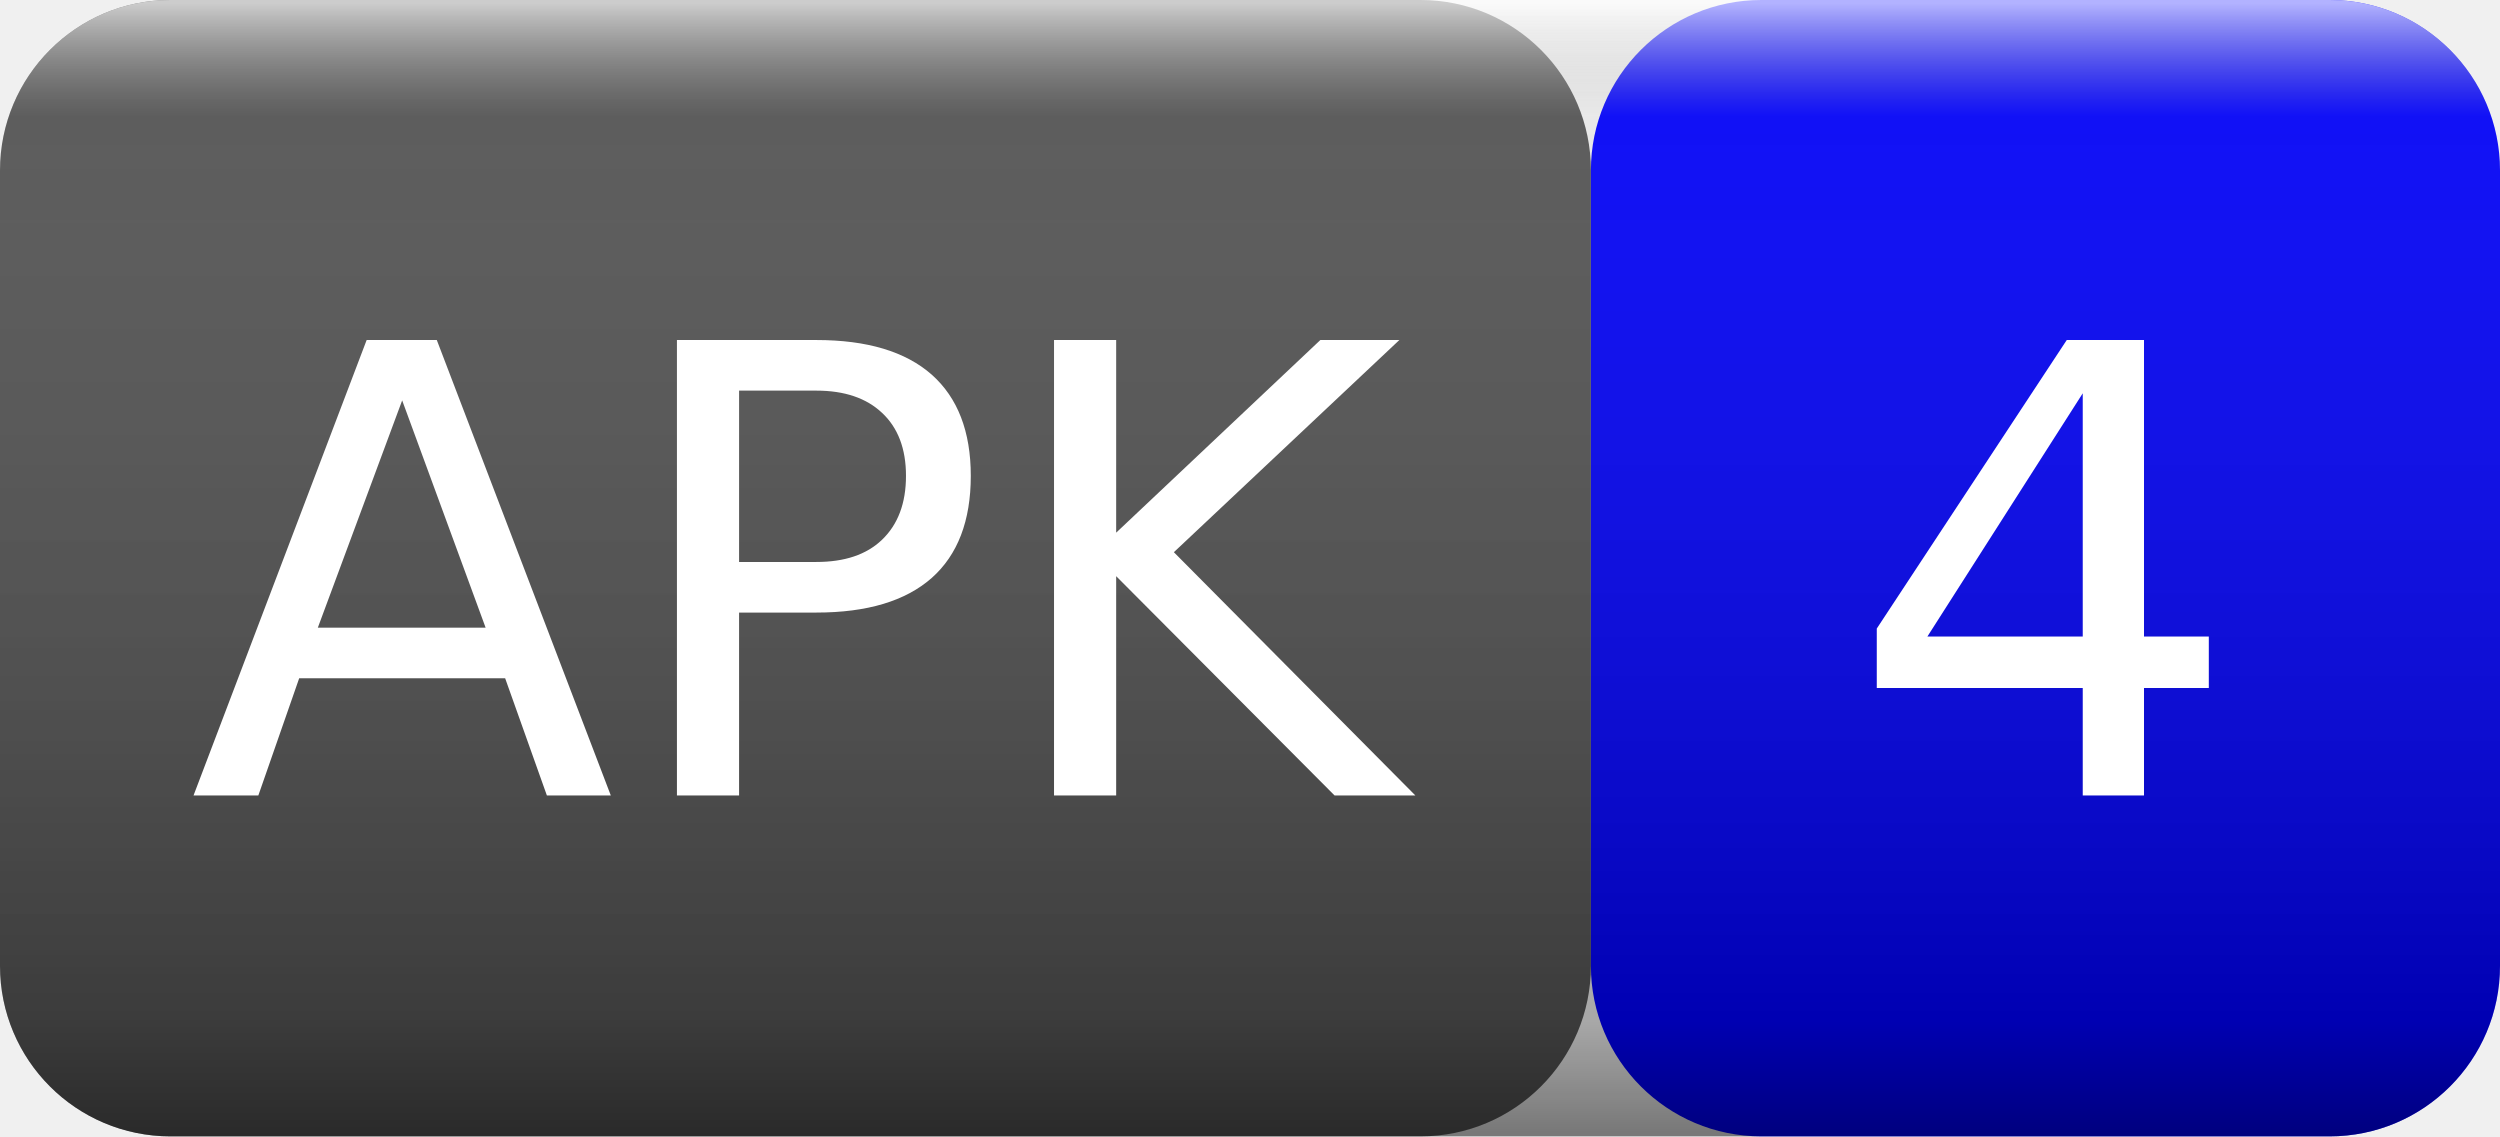
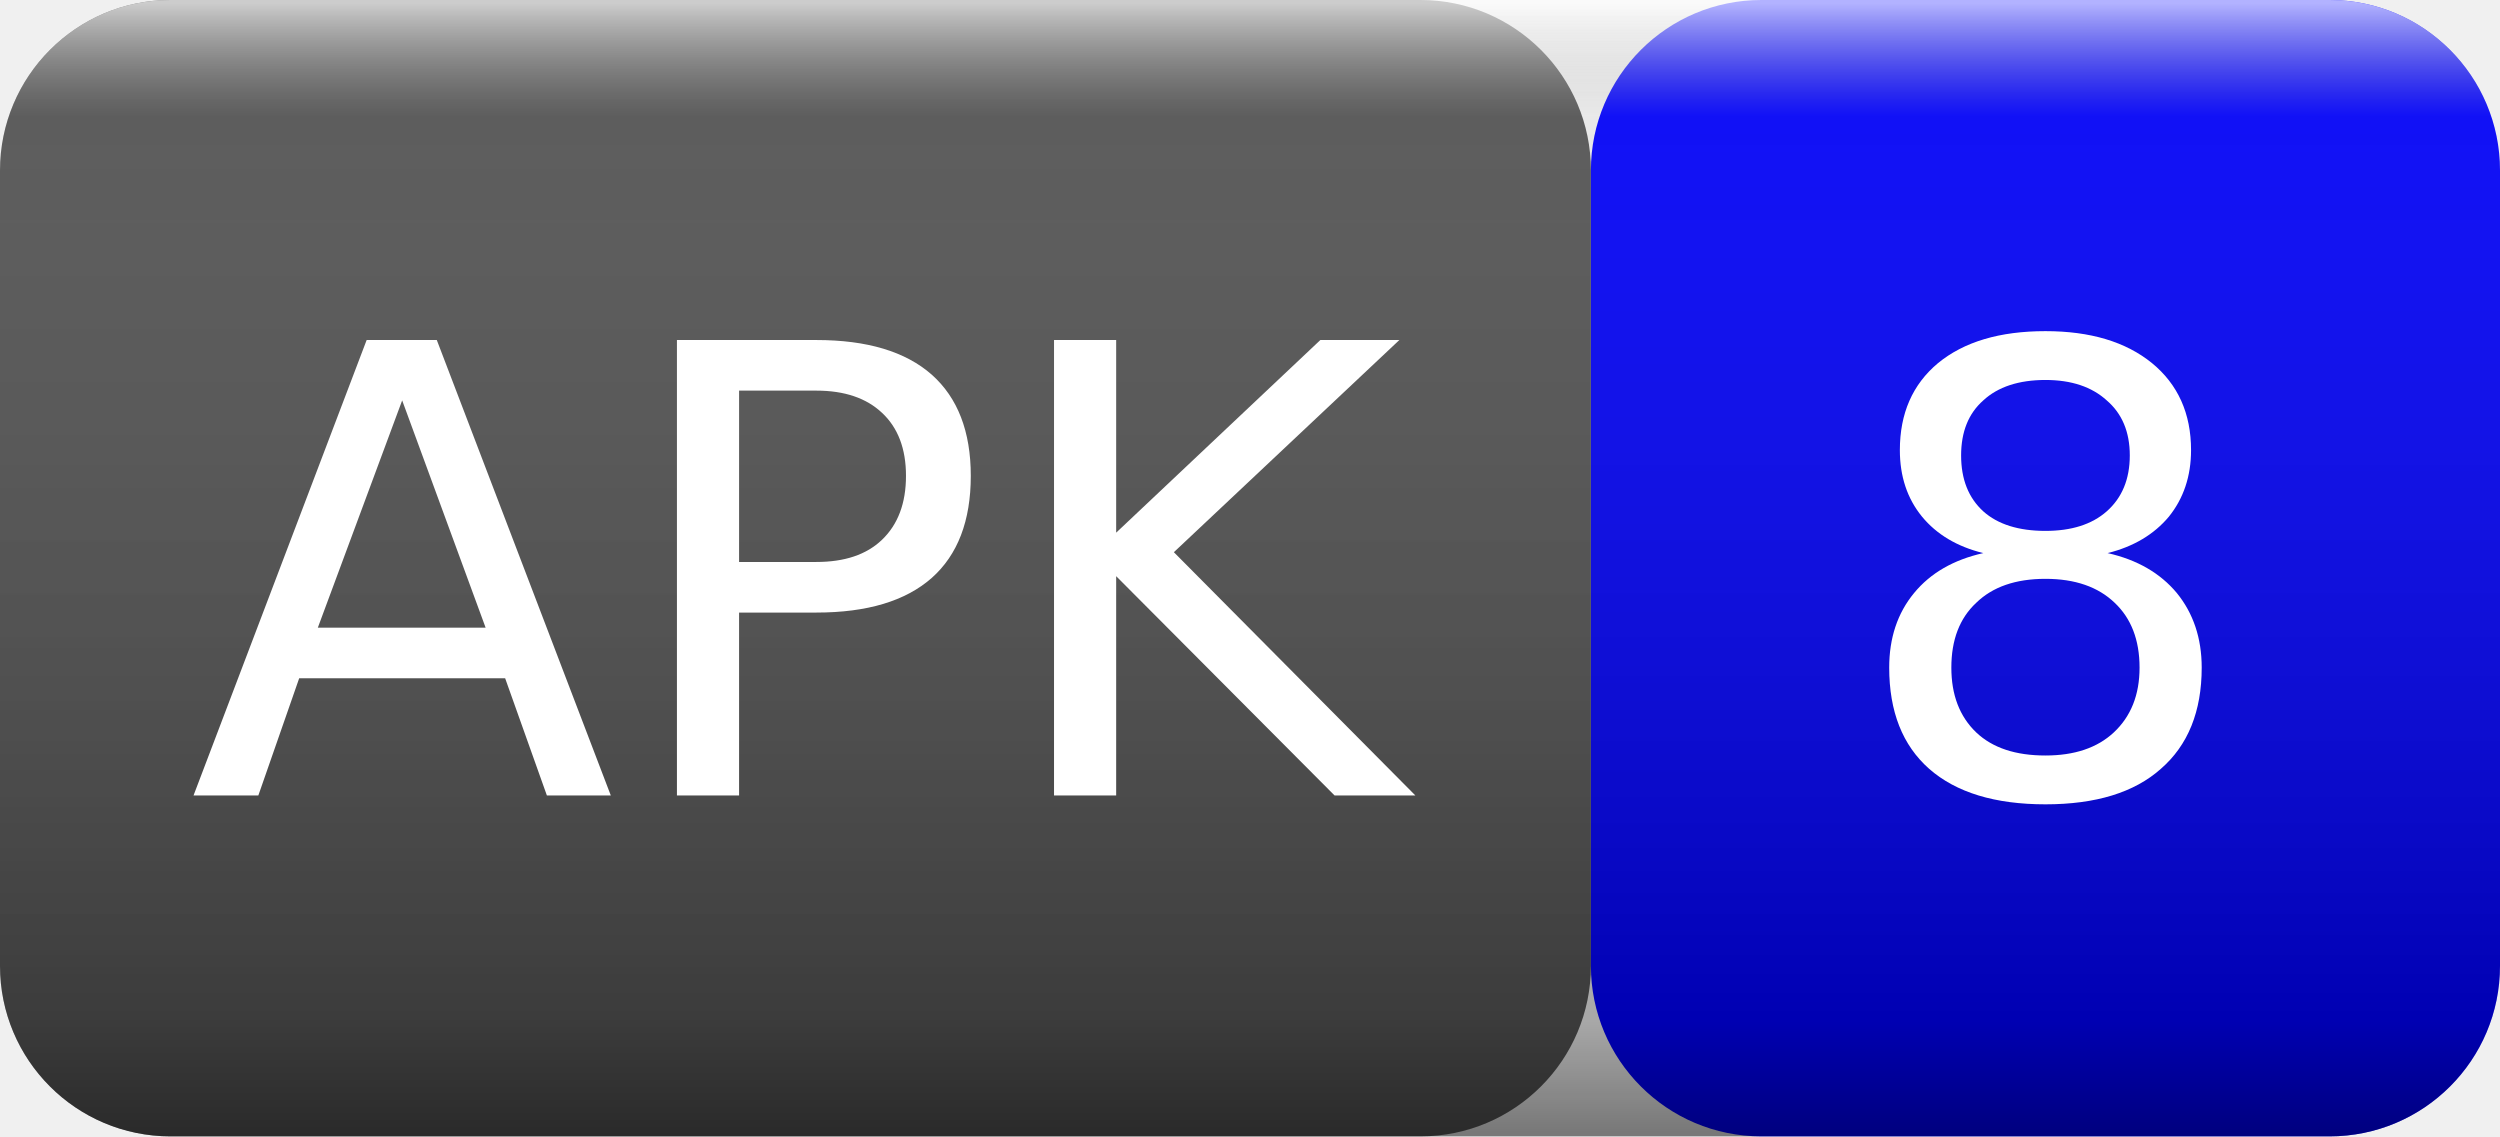
<svg xmlns="http://www.w3.org/2000/svg" width="44" height="20">
  <linearGradient id="smooth" x2="0" y2="100%">
    <stop offset="0" stop-color="#fff" stop-opacity=".7" />
    <stop offset=".1" stop-color="#aaa" stop-opacity=".1" />
    <stop offset=".9" stop-color="#000" stop-opacity=".3" />
    <stop offset="1" stop-color="#000" stop-opacity=".5" />
  </linearGradient>
  <rect rx="3" width="28" height="20" fill="#555" />
  <rect rx="3" x="28" width="16" height="20" fill="blue" />
  <rect rx="3" width="44" height="20" fill="url(#smooth)" />
  <g fill="#fff" text-anchor="middle" font-family="Verdana,Geneva,DejaVu Sans,sans-serif" font-size="11">
    <text x="14" y="14">APK</text>
-     <text x="36" y="14">4</text>
+     <text x="36" y="14">8</text>
  </g>
</svg>
